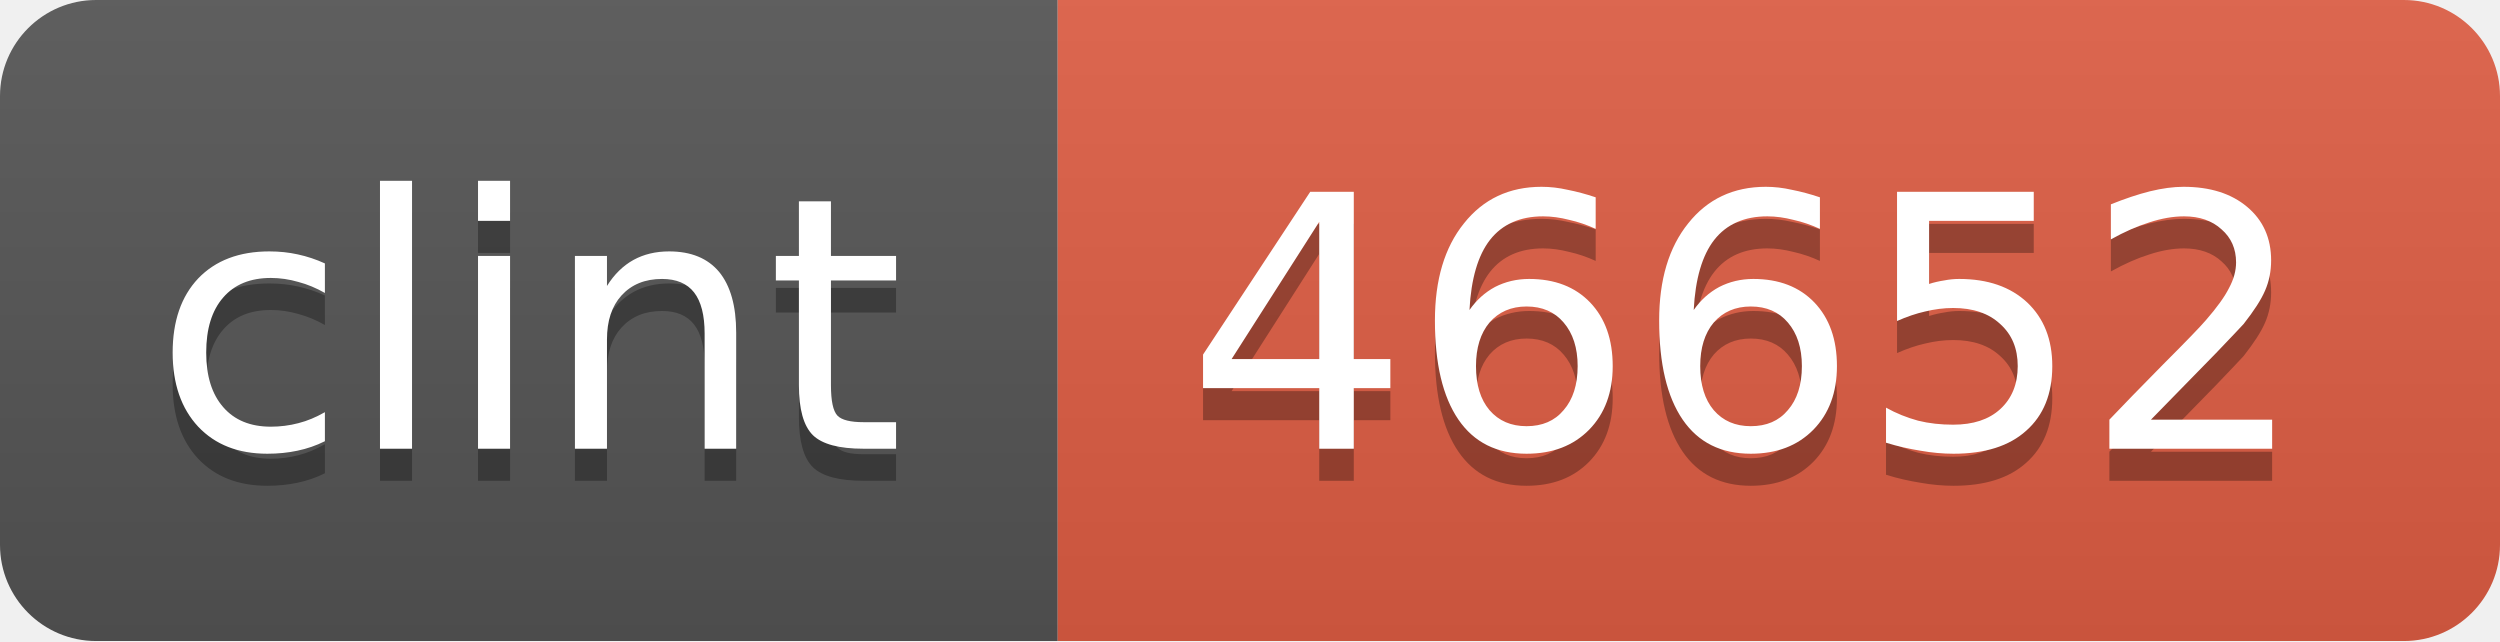
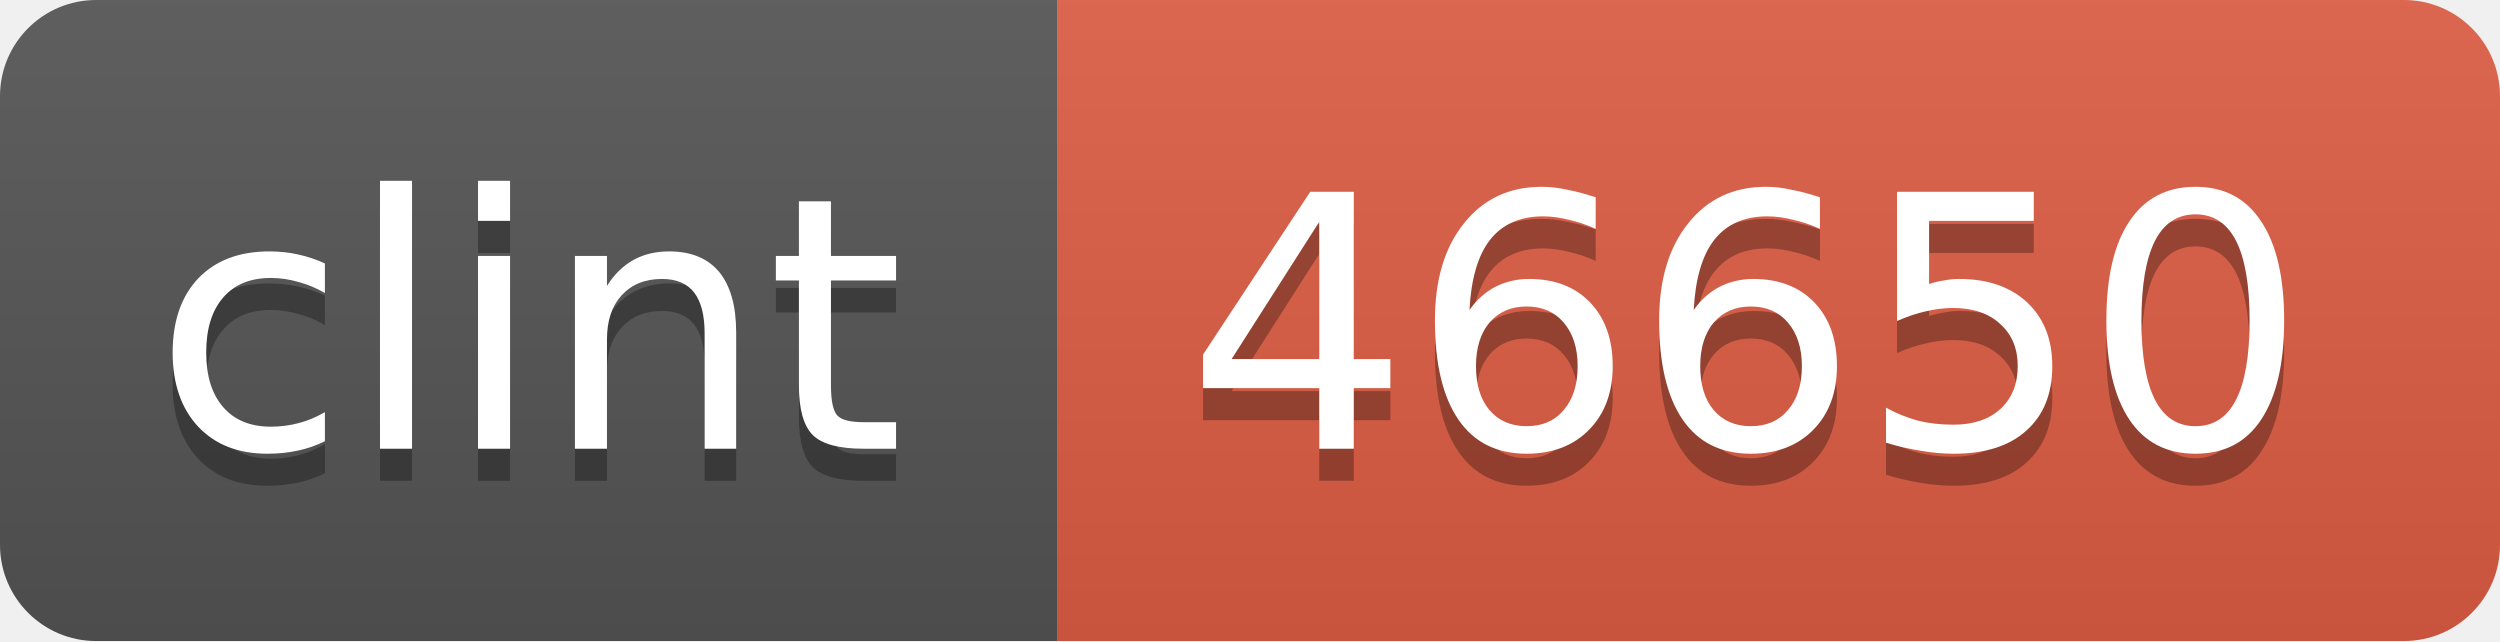
<svg xmlns="http://www.w3.org/2000/svg" width="78" height="20">
  <linearGradient id="b" x2="0" y2="100%">
    <stop offset="0" stop-color="#bbb" stop-opacity=".1" />
    <stop offset="1" stop-opacity=".1" />
  </linearGradient>
  <mask id="a">
    <rect width="78" height="20" rx="3" fill="#fff" />
  </mask>
  <g mask="url(#a)">
    <path fill="#555" d="M0 0h33v20H0z" />
    <path fill="#e05d44" d="M33 0h45v20H33z" />
    <path fill="url(#b)" d="M0 0h78v20H0z" />
  </g>
  <g fill="#fff" text-anchor="middle" font-family="DejaVu Sans,Verdana,Geneva,sans-serif" font-size="11">
    <text x="16.5" y="15" fill="#010101" fill-opacity=".3">clint</text>
    <text x="16.5" y="14">clint</text>
-     <text x="54.5" y="15" fill="#010101" fill-opacity=".3">46652</text>
-     <text x="54.5" y="14">46652</text>
+     <text x="54.5" y="15" fill="#010101" fill-opacity=".3">46650</text>
+     <text x="54.5" y="14">46650</text>
  </g>
</svg>
